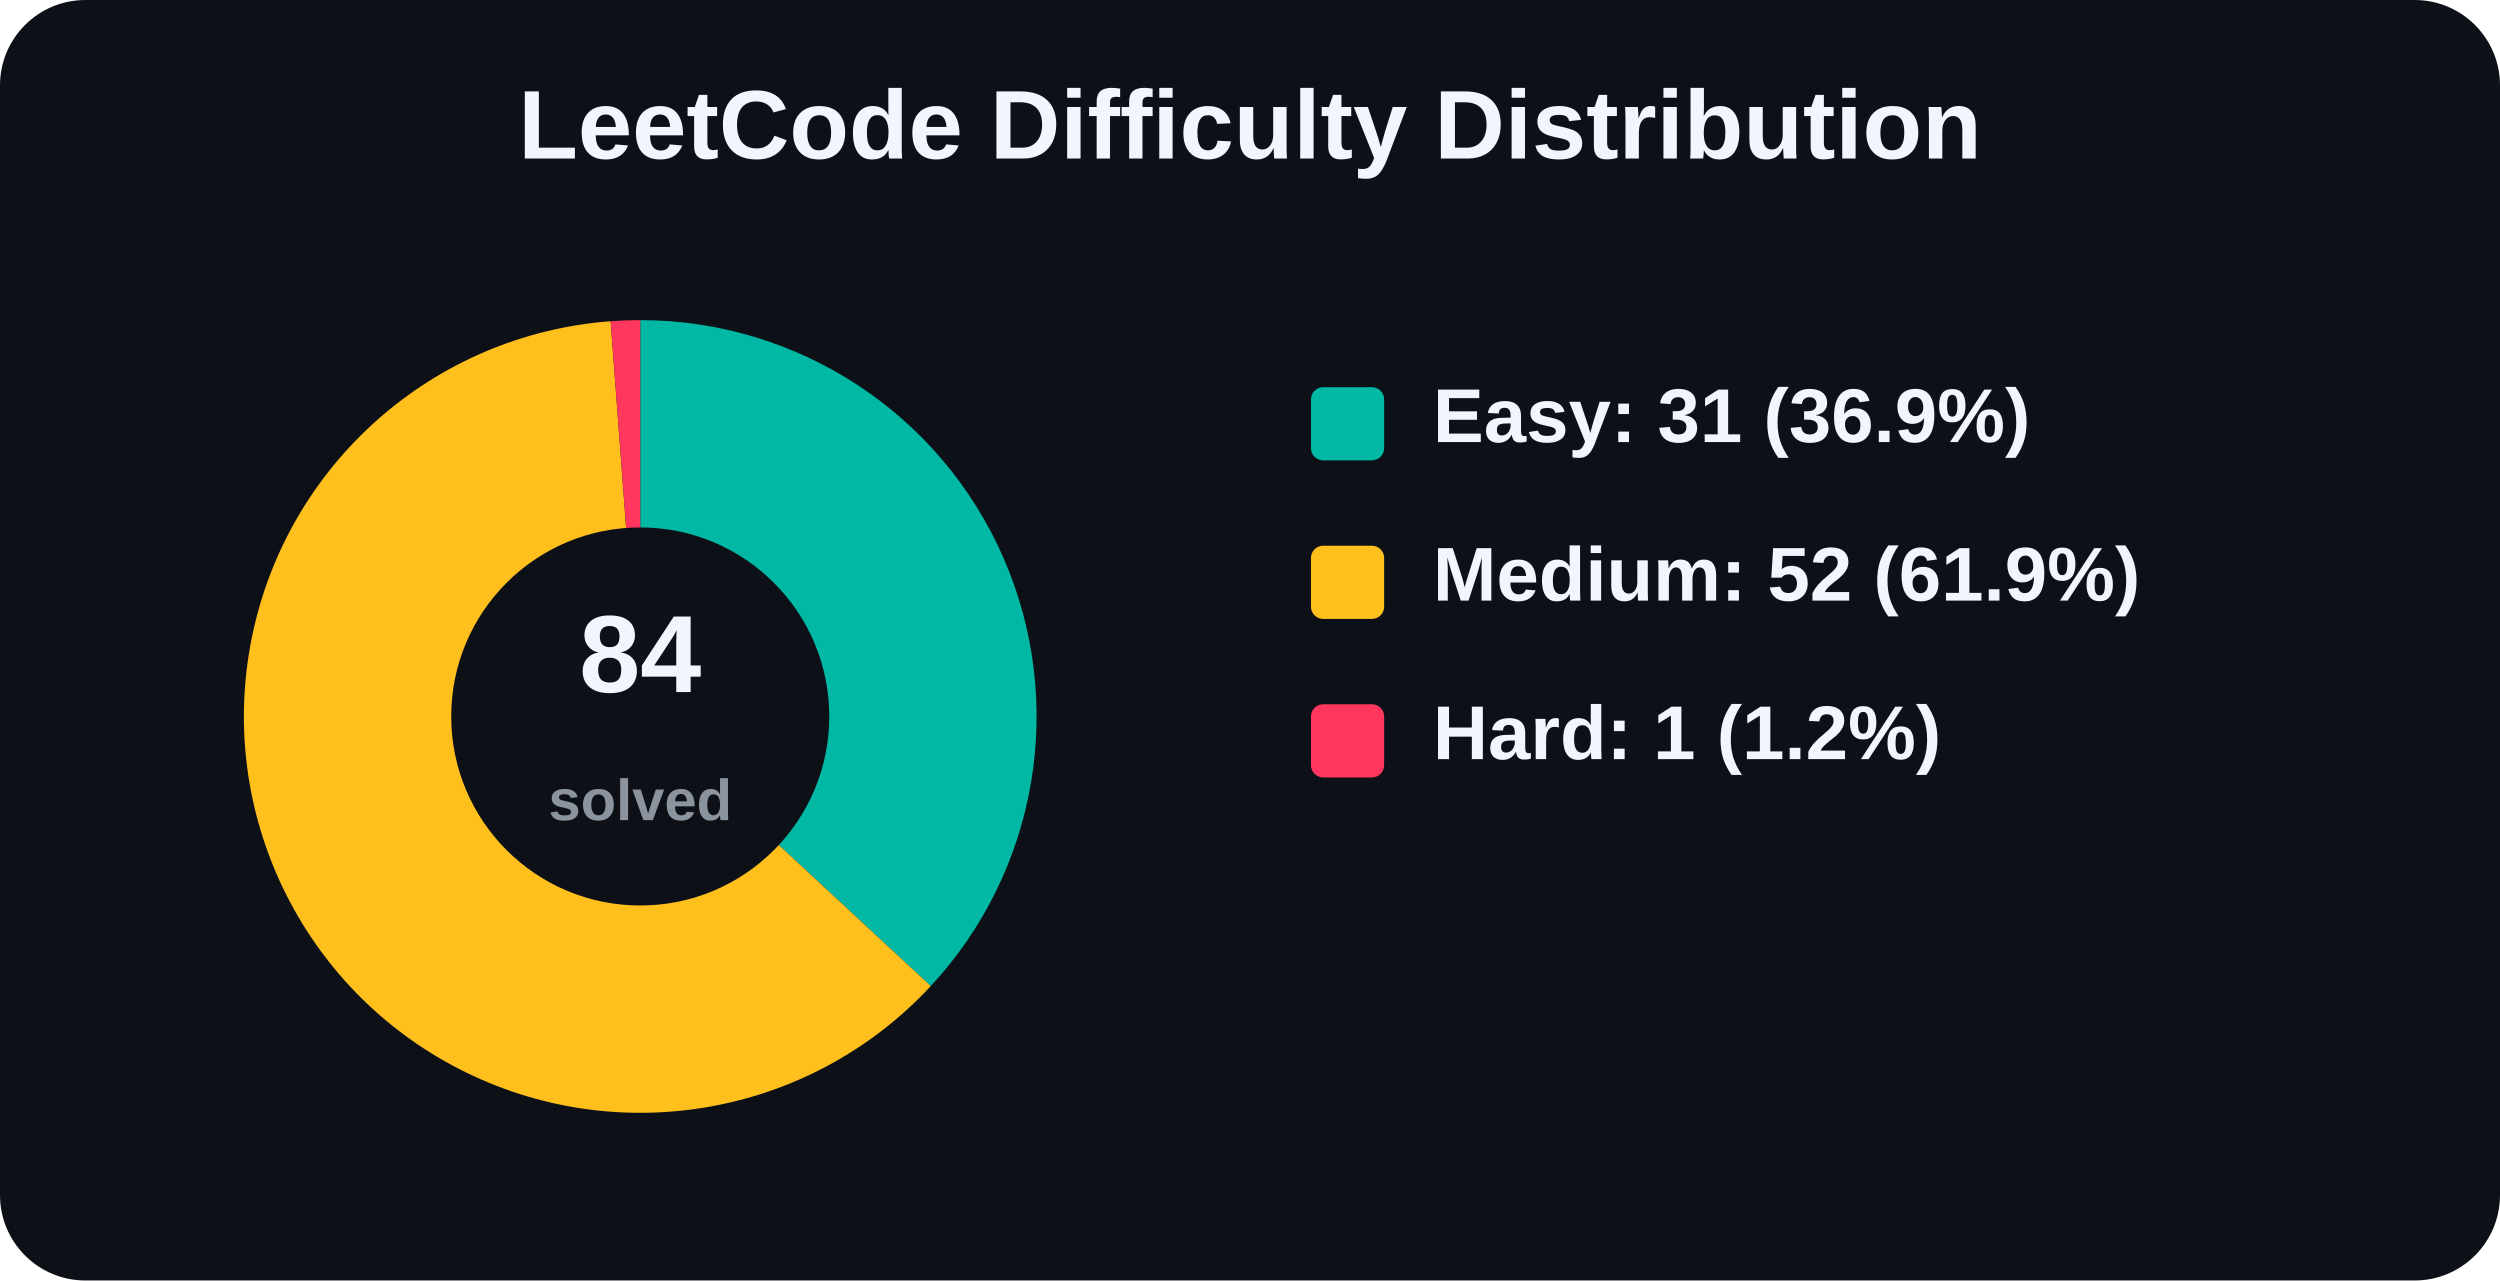
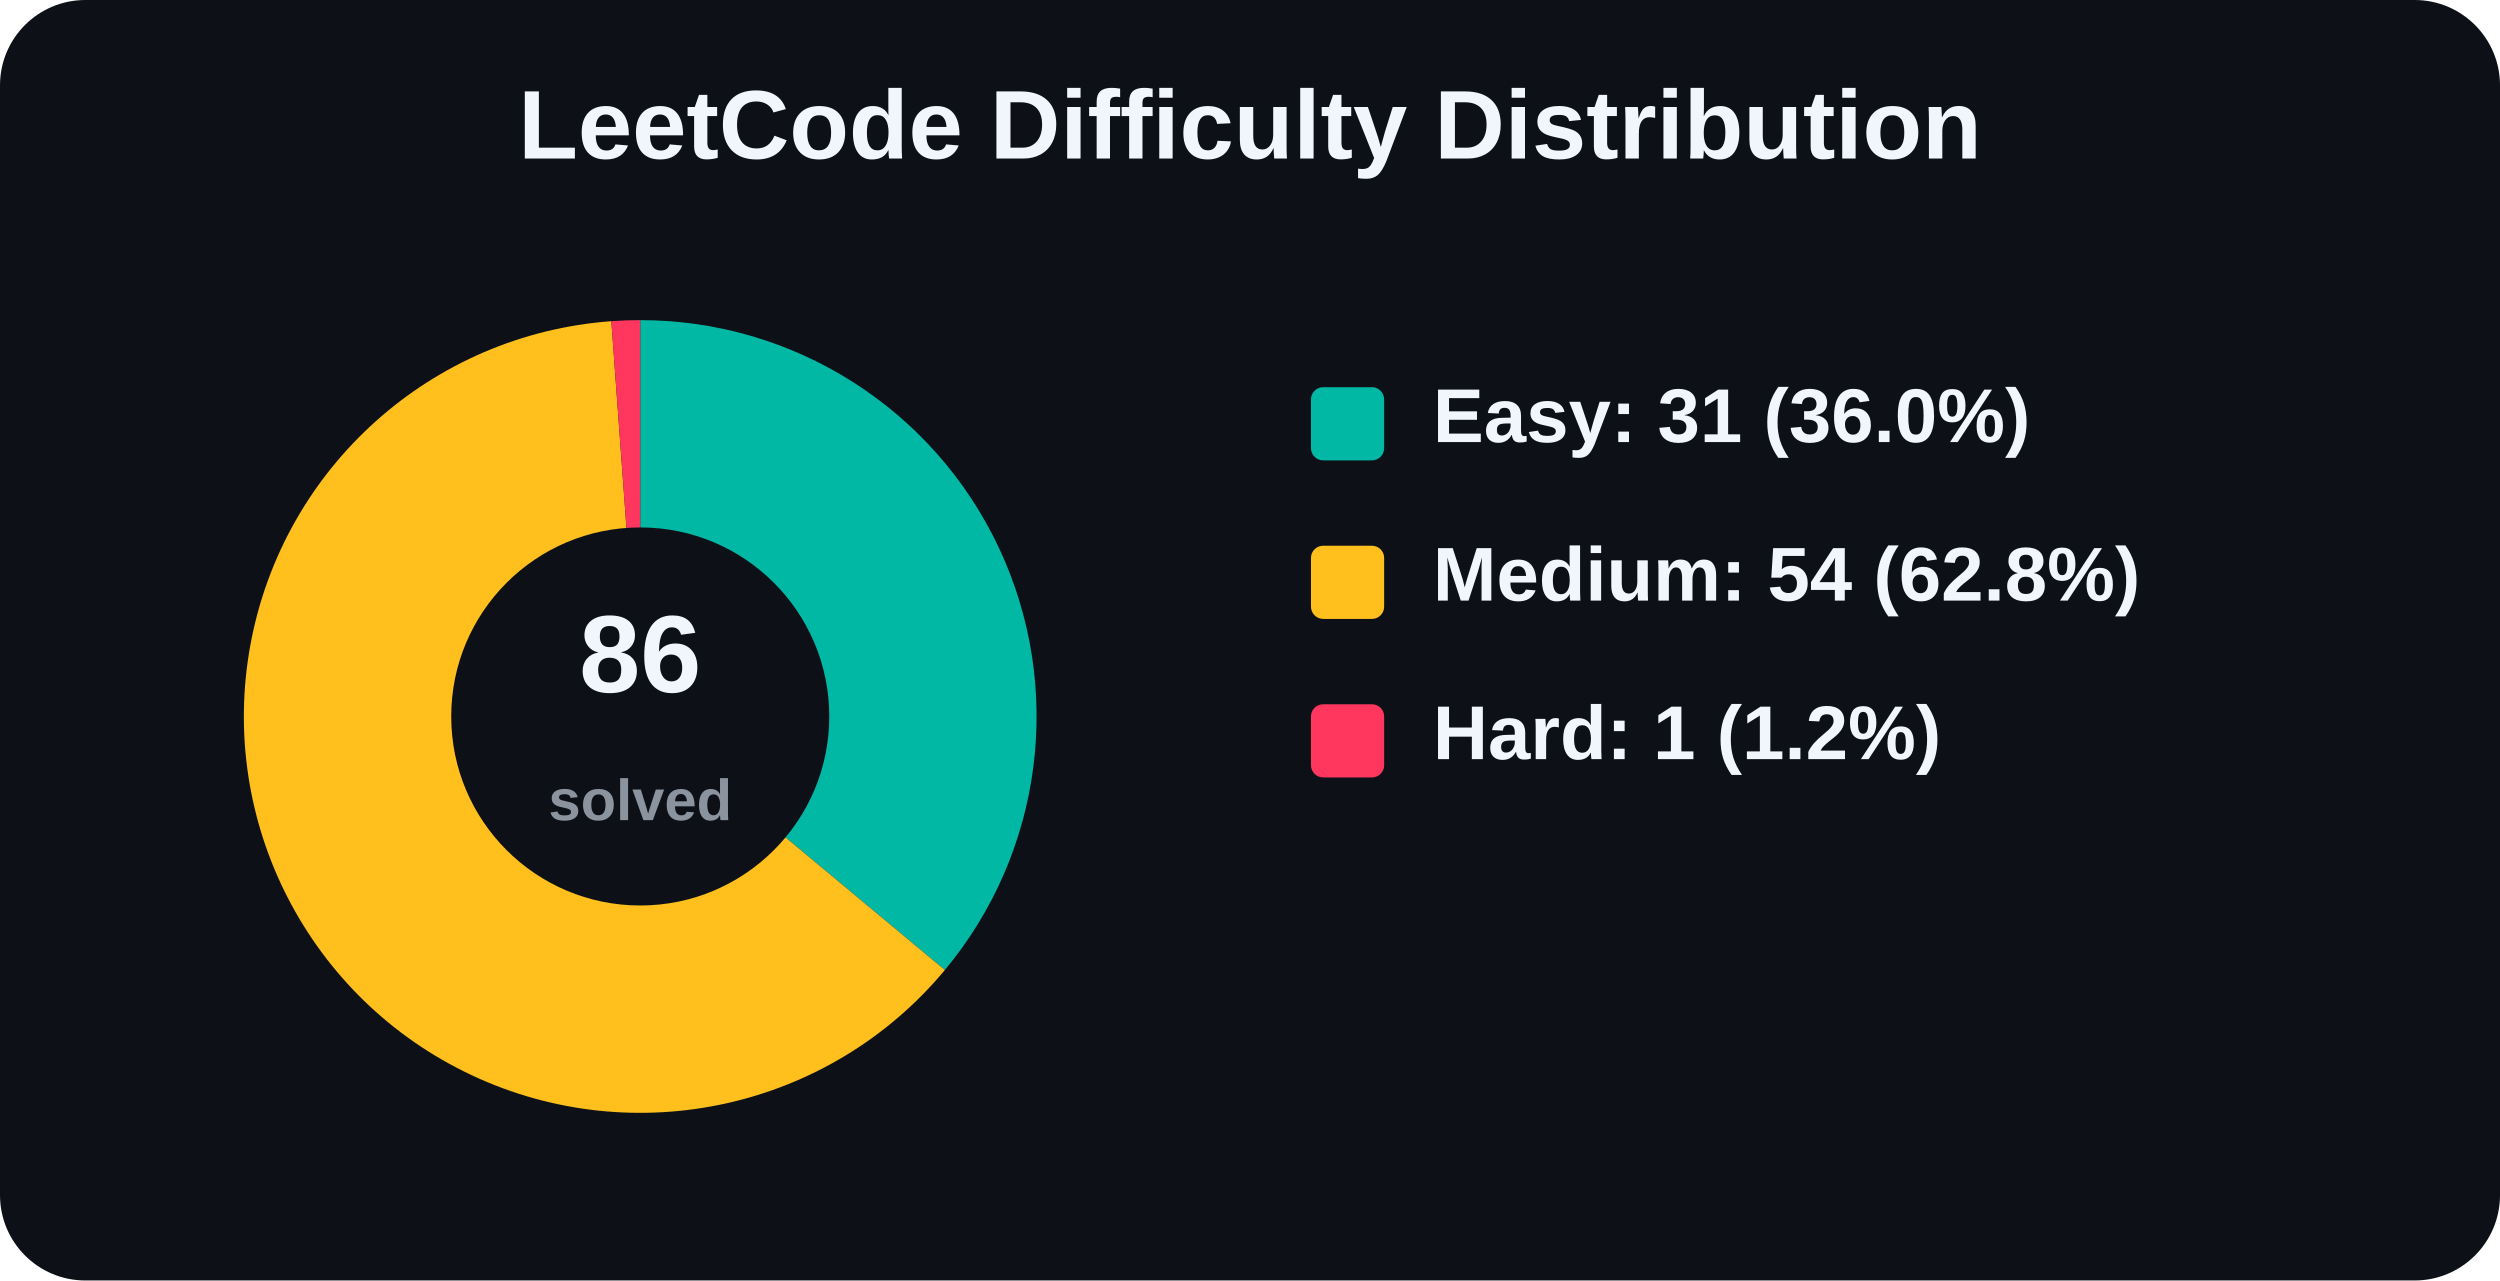
<svg xmlns="http://www.w3.org/2000/svg" width="820" height="420" viewBox="0 0 820 420" role="img" aria-label="LeetCode Difficulty Distribution">
  <rect width="820" height="420" rx="28" fill="#0d1117" />
  <text x="410.0" y="52" text-anchor="middle" font-family="Arial, Helvetica, sans-serif" font-size="32" font-weight="800" fill="#f0f6fc">
    LeetCode Difficulty Distribution
  </text>
  <g font-family="Arial, Helvetica, sans-serif">
-     <path d="M 210 235 L 210.00 105.00 A 130 130 0 0 1 305.30 323.42 Z" fill="#00b8a3" />
-     <path d="M 210 235 L 305.30 323.42 A 130 130 0 1 1 200.29 105.36 Z" fill="#ffc01e" />
-     <path d="M 210 235 L 200.29 105.36 A 130 130 0 0 1 210.00 105.00 Z" fill="#ff375f" />
+     <path d="M 210 235 L 210.00 105.00 A 130 130 0 0 1 309.92 318.16 Z" fill="#00b8a3" />
+     <path d="M 210 235 L 309.92 318.16 A 130 130 0 1 1 200.51 105.35 Z" fill="#ffc01e" />
+     <path d="M 210 235 L 200.51 105.35 A 130 130 0 0 1 210.00 105.00 Z" fill="#ff375f" />
    <circle cx="210" cy="235" r="62" fill="#0d1117" />
    <text x="210" y="227" text-anchor="middle" font-size="36" font-weight="800" fill="#f0f6fc">
-       84
+       86
    </text>
    <text x="210" y="269" text-anchor="middle" font-size="19" font-weight="600" fill="#8b949e">
      solved
    </text>
    <rect x="430" y="127" width="24" height="24" rx="4" fill="#00b8a3" />
-     <text x="470" y="145" font-size="25" font-weight="700" fill="#f0f6fc">Easy: 31 (36.9%)</text>
+     <text x="470" y="145" font-size="25" font-weight="700" fill="#f0f6fc">Easy: 31 (36.0%)</text>
    <rect x="430" y="179" width="24" height="24" rx="4" fill="#ffc01e" />
-     <text x="470" y="197" font-size="25" font-weight="700" fill="#f0f6fc">Medium: 52 (61.9%)</text>
+     <text x="470" y="197" font-size="25" font-weight="700" fill="#f0f6fc">Medium: 54 (62.8%)</text>
    <rect x="430" y="231" width="24" height="24" rx="4" fill="#ff375f" />
    <text x="470" y="249" font-size="25" font-weight="700" fill="#f0f6fc">Hard: 1 (1.2%)</text>
  </g>
</svg>
